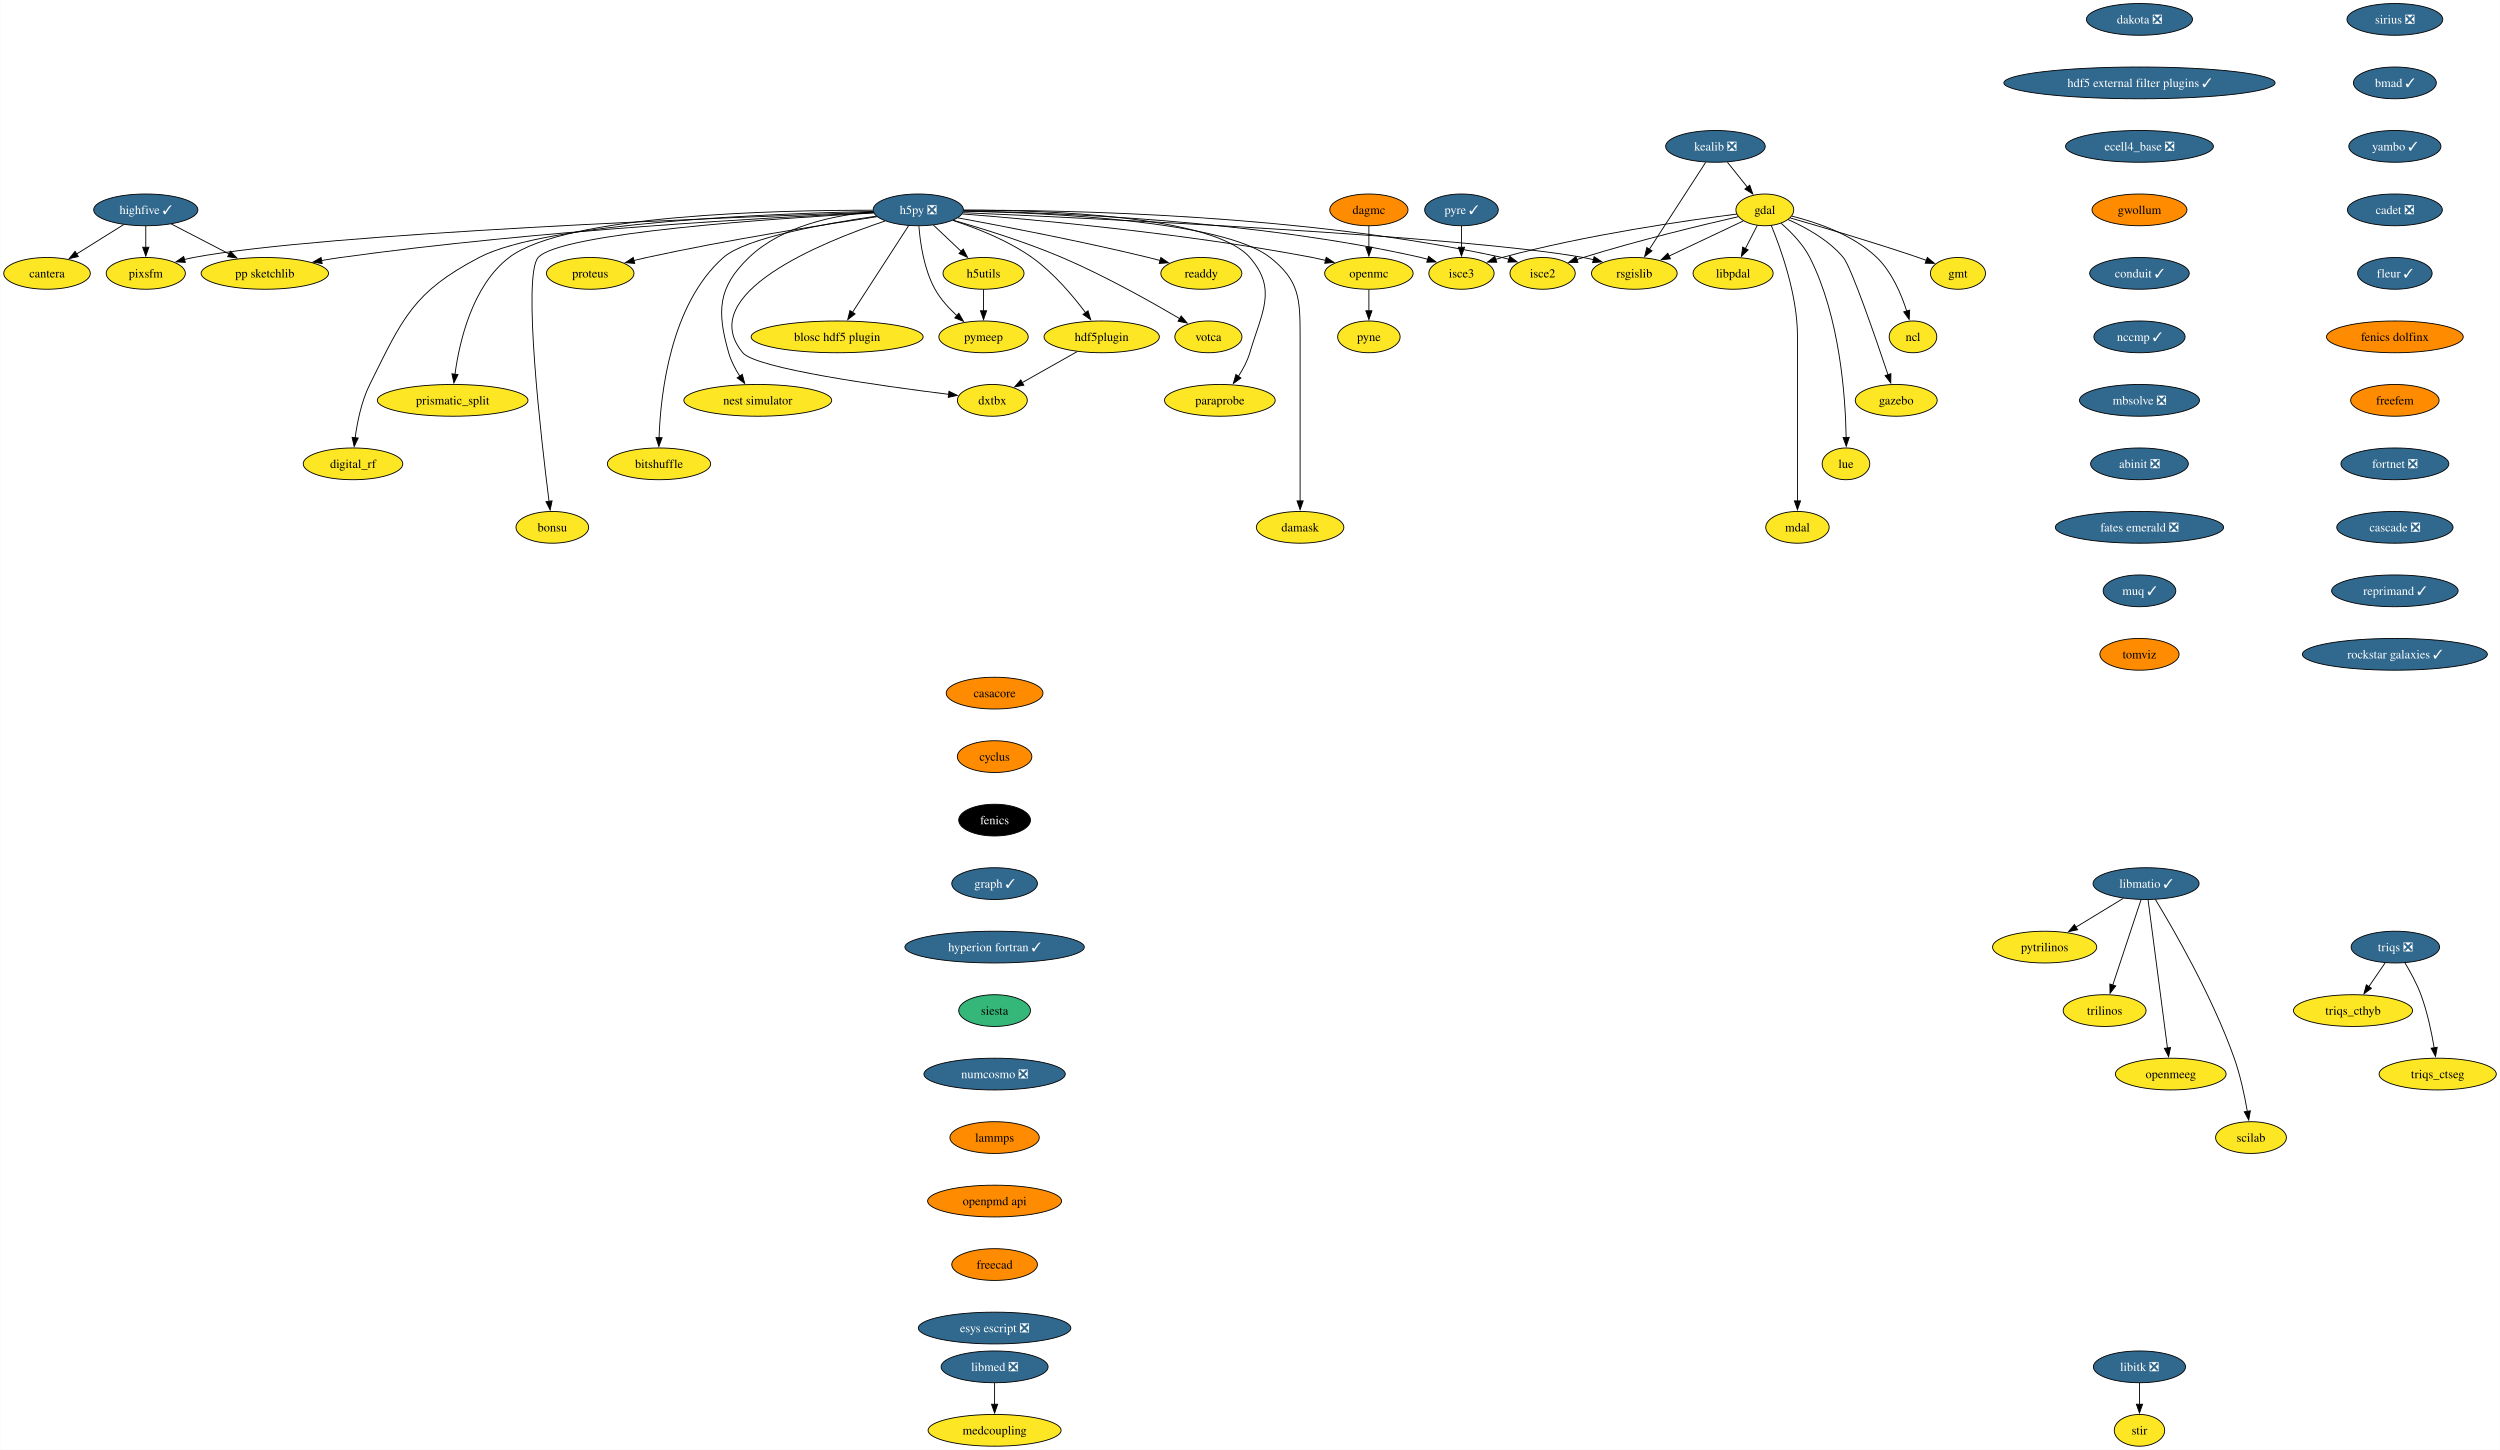
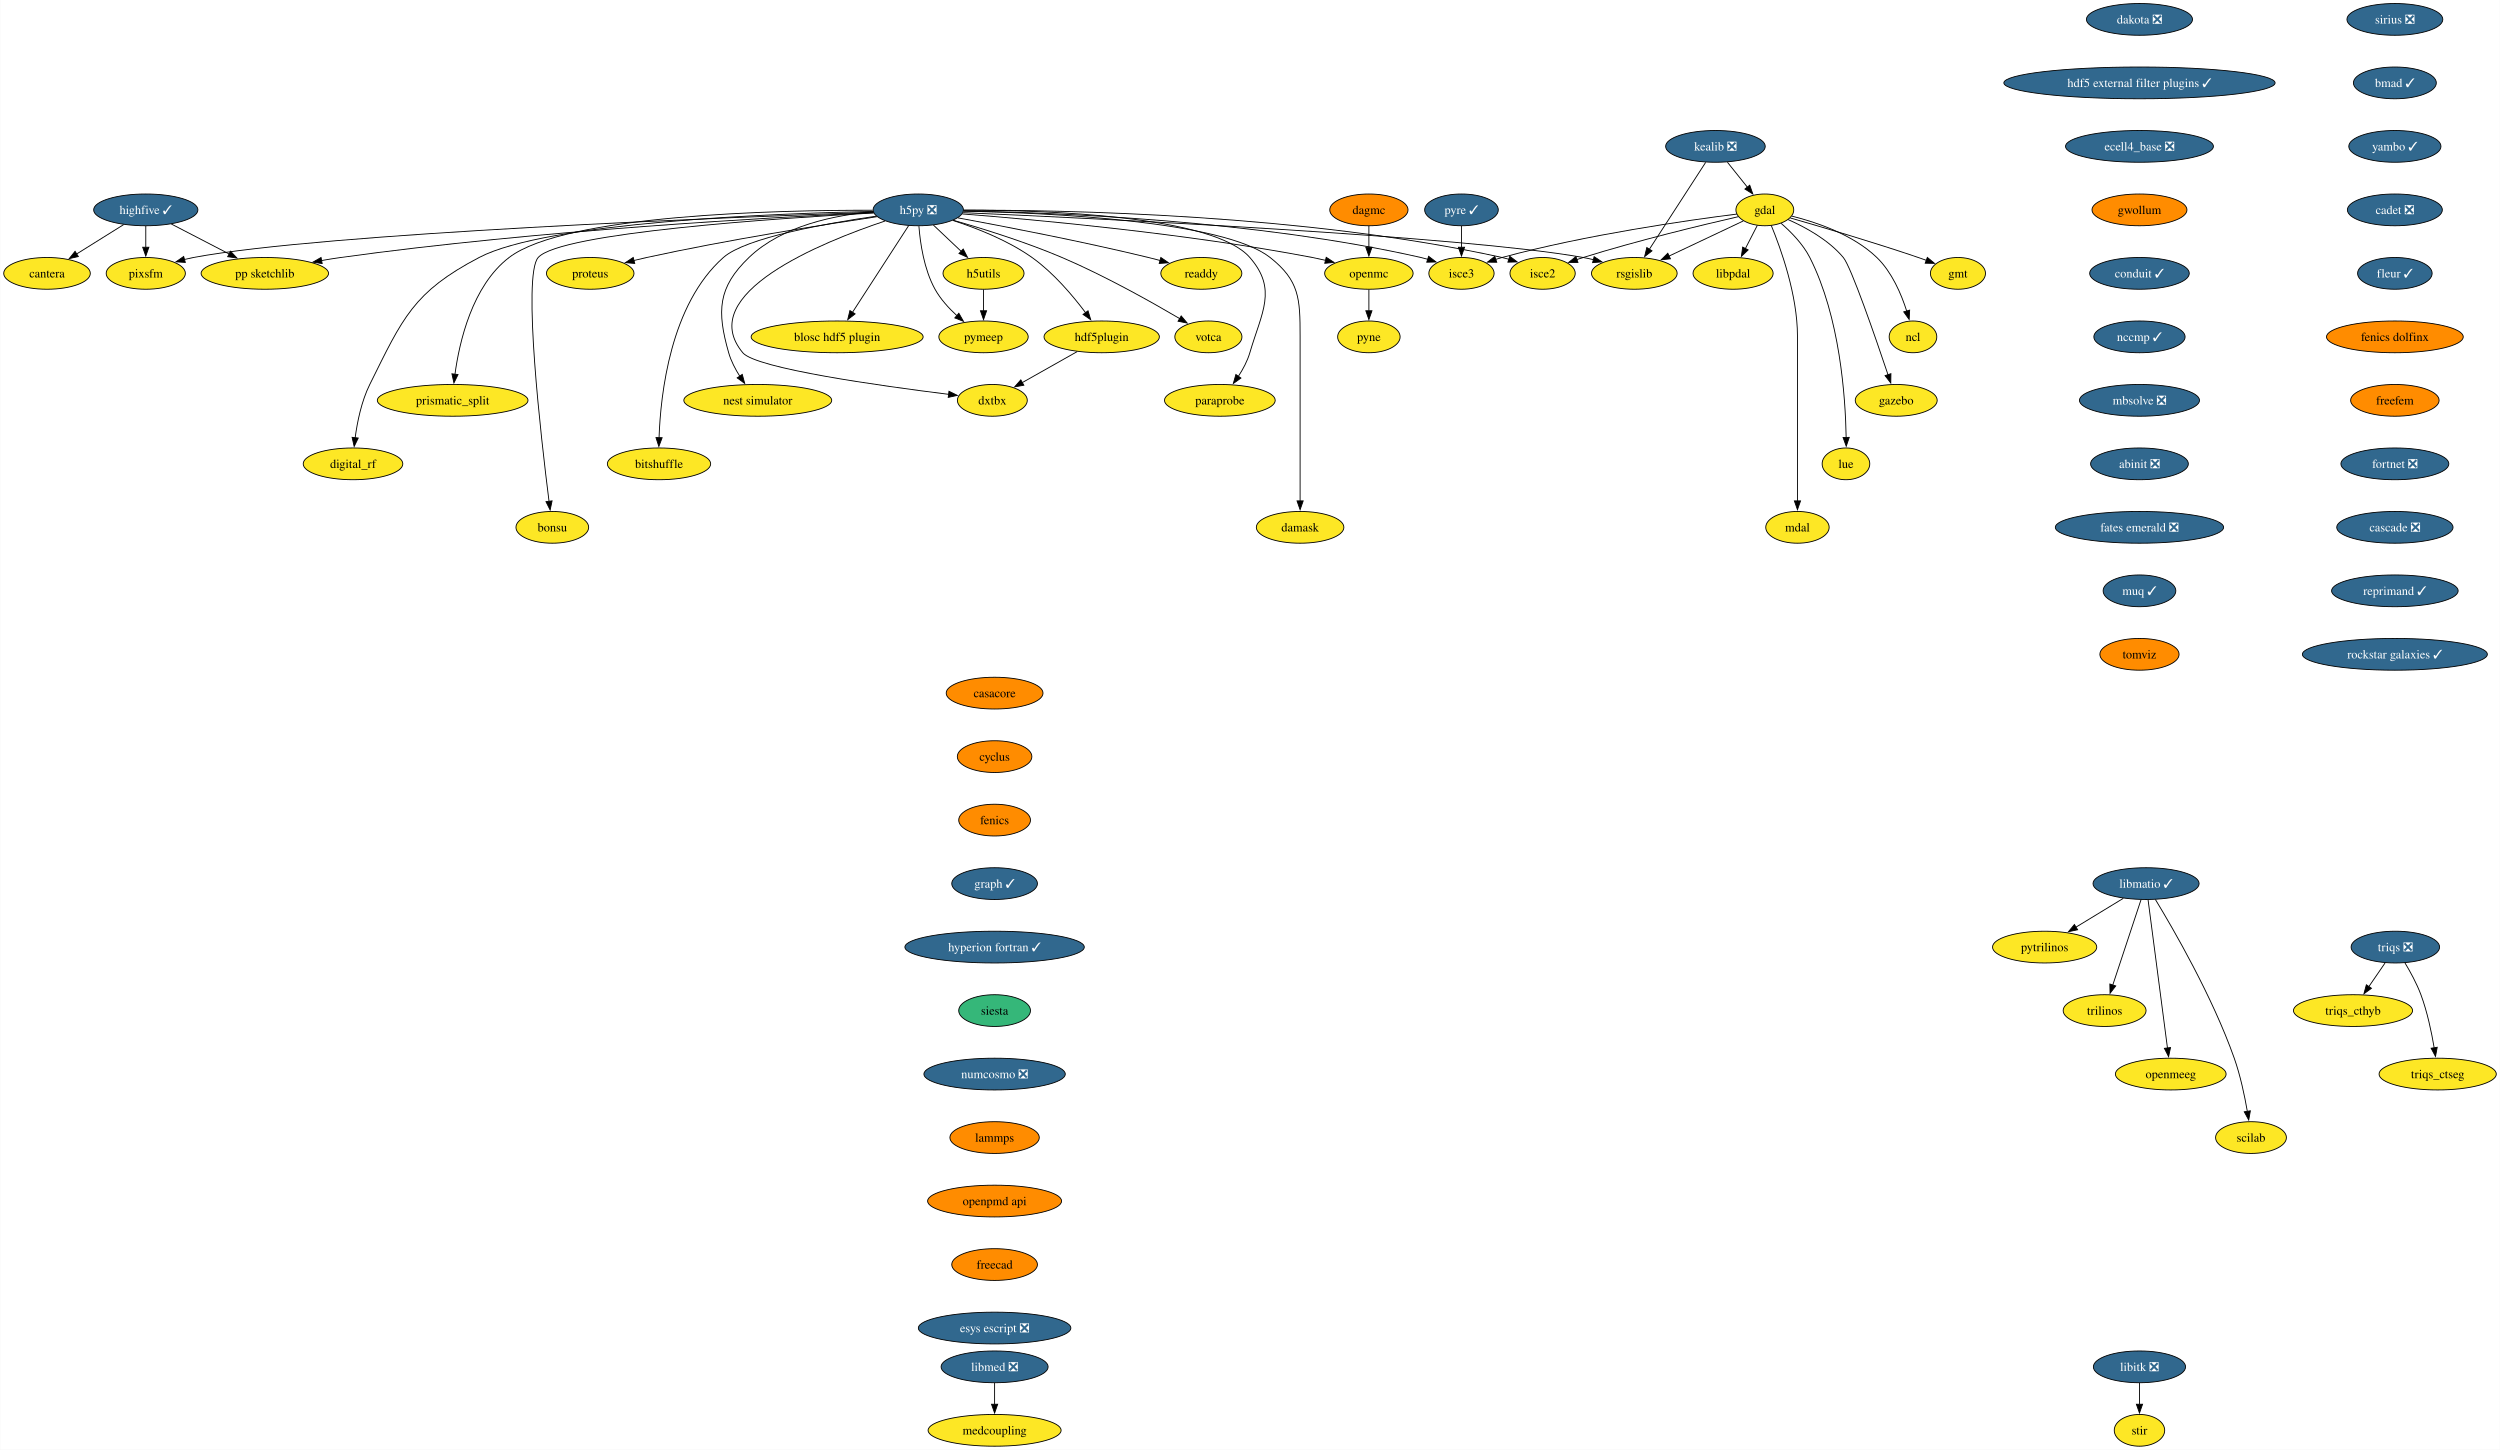
<svg xmlns="http://www.w3.org/2000/svg" xmlns:xlink="http://www.w3.org/1999/xlink" width="2835pt" height="1644pt" viewBox="0.00 0.00 2834.57 1644.00">
  <g id="graph0" class="graph" transform="scale(1 1) rotate(0) translate(4 1640)">
    <polygon fill="white" stroke="none" points="-4,4 -4,-1640 2830.57,-1640 2830.57,4 -4,4" />
    <g id="node1" class="node">
      <g id="a_node1">
        <a xlink:href="https://github.com/conda-forge/casacore-feedstock" xlink:title="casacore">
          <ellipse fill="#ff8c00" stroke="black" cx="1123.66" cy="-854" rx="54.89" ry="18" />
          <text text-anchor="middle" x="1123.66" y="-849.33" font-family="Times,serif" font-size="14.00">casacore</text>
        </a>
      </g>
    </g>
    <g id="node2" class="node">
      <g id="a_node2">
        <a xlink:href="https://github.com/conda-forge/cyclus-feedstock" xlink:title="cyclus">
          <ellipse fill="#ff8c00" stroke="black" cx="1123.66" cy="-782" rx="42.26" ry="18" />
          <text text-anchor="middle" x="1123.66" y="-777.33" font-family="Times,serif" font-size="14.00">cyclus</text>
        </a>
      </g>
    </g>
    <g id="node3" class="node">
      <g id="a_node3">
        <a xlink:href="https://github.com/conda-forge/fenics-feedstock" xlink:title="fenics">
-           <ellipse fill="#000000" stroke="black" cx="1123.66" cy="-710" rx="40.69" ry="18" />
-           <text text-anchor="middle" x="1123.66" y="-705.33" font-family="Times,serif" font-size="14.00" fill="white">fenics</text>
+           <ellipse fill="#ff8c00" stroke="black" cx="1123.66" cy="-710" rx="40.69" ry="18" />
+           <text text-anchor="middle" x="1123.66" y="-705.33" font-family="Times,serif" font-size="14.00">fenics</text>
        </a>
      </g>
    </g>
    <g id="node4" class="node">
      <g id="a_node4">
        <a xlink:href="https://github.com/conda-forge/graph-feedstock/pull/11" xlink:title="graph ✓">
          <ellipse fill="#31688e" stroke="black" cx="1123.66" cy="-638" rx="48.58" ry="18" />
          <text text-anchor="middle" x="1123.66" y="-633.33" font-family="Times,serif" font-size="14.00" fill="white">graph ✓</text>
        </a>
      </g>
    </g>
    <g id="node15" class="node">
      <g id="a_node15">
        <a xlink:href="https://github.com/conda-forge/hyperion-fortran-feedstock/pull/31" xlink:title="hyperion fortran ✓">
          <ellipse fill="#31688e" stroke="black" cx="1123.66" cy="-566" rx="101.71" ry="18" />
          <text text-anchor="middle" x="1123.66" y="-561.33" font-family="Times,serif" font-size="14.00" fill="white">hyperion fortran ✓</text>
        </a>
      </g>
    </g>
    <g id="node5" class="node">
      <g id="a_node5">
        <a xlink:href="https://github.com/conda-forge/gdal-feedstock" xlink:title="gdal">
          <ellipse fill="#fde725" stroke="black" cx="1997.1" cy="-1402" rx="32.79" ry="18" />
          <text text-anchor="middle" x="1997.1" y="-1397.33" font-family="Times,serif" font-size="14.00">gdal</text>
        </a>
      </g>
    </g>
    <g id="node6" class="node">
      <g id="a_node6">
        <a xlink:href="https://github.com/conda-forge/gmt-feedstock" xlink:title="gmt">
          <ellipse fill="#fde725" stroke="black" cx="2216.1" cy="-1330" rx="31.22" ry="18" />
          <text text-anchor="middle" x="2216.1" y="-1325.33" font-family="Times,serif" font-size="14.00">gmt</text>
        </a>
      </g>
    </g>
    <g id="edge4" class="edge">
      <path fill="none" stroke="black" d="M2025.92,-1392.85C2060.59,-1382.9 2120.44,-1365.27 2171.1,-1348 2174.14,-1346.96 2177.28,-1345.86 2180.43,-1344.72" />
      <polygon fill="black" stroke="black" points="2181.39,-1348.1 2189.56,-1341.35 2178.97,-1341.53 2181.39,-1348.1" />
    </g>
    <g id="node7" class="node">
      <g id="a_node7">
        <a xlink:href="https://github.com/conda-forge/ncl-feedstock" xlink:title="ncl">
          <ellipse fill="#fde725" stroke="black" cx="2165.1" cy="-1258" rx="27" ry="18" />
          <text text-anchor="middle" x="2165.1" y="-1253.33" font-family="Times,serif" font-size="14.00">ncl</text>
        </a>
      </g>
    </g>
    <g id="edge5" class="edge">
      <path fill="none" stroke="black" d="M2027.82,-1394.9C2055.98,-1387.89 2097.27,-1373.87 2124.1,-1348 2141.22,-1331.49 2151.87,-1306.48 2158.01,-1287.17" />
      <polygon fill="black" stroke="black" points="2161.32,-1288.32 2160.77,-1277.74 2154.6,-1286.35 2161.32,-1288.32" />
    </g>
    <g id="node8" class="node">
      <g id="a_node8">
        <a xlink:href="https://github.com/conda-forge/rsgislib-feedstock" xlink:title="rsgislib">
          <ellipse fill="#fde725" stroke="black" cx="1849.1" cy="-1330" rx="48.58" ry="18" />
          <text text-anchor="middle" x="1849.1" y="-1325.33" font-family="Times,serif" font-size="14.00">rsgislib</text>
        </a>
      </g>
    </g>
    <g id="edge6" class="edge">
      <path fill="none" stroke="black" d="M1972.66,-1389.44C1949.76,-1378.61 1915.13,-1362.23 1888.36,-1349.57" />
      <polygon fill="black" stroke="black" points="1890.06,-1346.5 1879.52,-1345.39 1887.07,-1352.83 1890.06,-1346.5" />
    </g>
    <g id="node9" class="node">
      <g id="a_node9">
        <a xlink:href="https://github.com/conda-forge/isce2-feedstock" xlink:title="isce2">
          <ellipse fill="#fde725" stroke="black" cx="1745.1" cy="-1330" rx="37" ry="18" />
          <text text-anchor="middle" x="1745.1" y="-1325.33" font-family="Times,serif" font-size="14.00">isce2</text>
        </a>
      </g>
    </g>
    <g id="edge7" class="edge">
      <path fill="none" stroke="black" d="M1967.16,-1394.31C1926.82,-1385.07 1852.96,-1367.33 1791.1,-1348 1788.73,-1347.26 1786.29,-1346.46 1783.85,-1345.64" />
      <polygon fill="black" stroke="black" points="1785.19,-1342.4 1774.59,-1342.39 1782.87,-1349 1785.19,-1342.4" />
    </g>
    <g id="node10" class="node">
      <g id="a_node10">
        <a xlink:href="https://github.com/conda-forge/gazebo-feedstock" xlink:title="gazebo">
          <ellipse fill="#fde725" stroke="black" cx="2146.1" cy="-1186" rx="46.47" ry="18" />
          <text text-anchor="middle" x="2146.1" y="-1181.33" font-family="Times,serif" font-size="14.00">gazebo</text>
        </a>
      </g>
    </g>
    <g id="edge8" class="edge">
      <path fill="none" stroke="black" d="M2023.37,-1391.04C2043.07,-1382.37 2069.4,-1368.02 2086.1,-1348 2094.94,-1337.41 2122.33,-1258.07 2136.85,-1214.86" />
      <polygon fill="black" stroke="black" points="2140.08,-1216.24 2139.93,-1205.65 2133.44,-1214.02 2140.08,-1216.24" />
    </g>
    <g id="node11" class="node">
      <g id="a_node11">
        <a xlink:href="https://github.com/conda-forge/lue-feedstock" xlink:title="lue">
          <ellipse fill="#fde725" stroke="black" cx="2089.1" cy="-1114" rx="27" ry="18" />
          <text text-anchor="middle" x="2089.1" y="-1109.33" font-family="Times,serif" font-size="14.00">lue</text>
        </a>
      </g>
    </g>
    <g id="edge9" class="edge">
      <path fill="none" stroke="black" d="M2015.53,-1386.76C2026.74,-1377.06 2040.35,-1363.25 2048.1,-1348 2082.36,-1280.58 2088.55,-1189.62 2089.33,-1143.85" />
      <polygon fill="black" stroke="black" points="2092.82,-1143.99 2089.41,-1133.97 2085.82,-1143.94 2092.82,-1143.99" />
    </g>
    <g id="node12" class="node">
      <g id="a_node12">
        <a xlink:href="https://github.com/conda-forge/mdal-feedstock" xlink:title="mdal">
          <ellipse fill="#fde725" stroke="black" cx="2034.1" cy="-1042" rx="35.95" ry="18" />
          <text text-anchor="middle" x="2034.1" y="-1037.33" font-family="Times,serif" font-size="14.00">mdal</text>
        </a>
      </g>
    </g>
    <g id="edge10" class="edge">
      <path fill="none" stroke="black" d="M2004.41,-1384.32C2015.2,-1358.15 2034.1,-1305.62 2034.1,-1259 2034.1,-1259 2034.1,-1259 2034.1,-1185 2034.1,-1145.74 2034.1,-1100.38 2034.1,-1071.69" />
      <polygon fill="black" stroke="black" points="2037.6,-1072 2034.1,-1062 2030.6,-1072 2037.6,-1072" />
    </g>
    <g id="node13" class="node">
      <g id="a_node13">
        <a xlink:href="https://github.com/conda-forge/isce3-feedstock" xlink:title="isce3">
          <ellipse fill="#fde725" stroke="black" cx="1653.1" cy="-1330" rx="37" ry="18" />
          <text text-anchor="middle" x="1653.1" y="-1325.33" font-family="Times,serif" font-size="14.00">isce3</text>
        </a>
      </g>
    </g>
    <g id="edge11" class="edge">
      <path fill="none" stroke="black" d="M1965.38,-1397.24C1910.47,-1390.33 1794.45,-1373.87 1699.1,-1348 1696.7,-1347.35 1694.25,-1346.62 1691.78,-1345.85" />
      <polygon fill="black" stroke="black" points="1693.09,-1342.6 1682.5,-1342.72 1690.86,-1349.23 1693.09,-1342.6" />
    </g>
    <g id="node14" class="node">
      <g id="a_node14">
        <a xlink:href="https://github.com/conda-forge/libpdal-feedstock" xlink:title="libpdal">
          <ellipse fill="#fde725" stroke="black" cx="1961.1" cy="-1330" rx="45.42" ry="18" />
          <text text-anchor="middle" x="1961.1" y="-1325.33" font-family="Times,serif" font-size="14.00">libpdal</text>
        </a>
      </g>
    </g>
    <g id="edge12" class="edge">
      <path fill="none" stroke="black" d="M1988.57,-1384.41C1984.51,-1376.51 1979.54,-1366.85 1974.96,-1357.94" />
      <polygon fill="black" stroke="black" points="1978.2,-1356.59 1970.52,-1349.3 1971.98,-1359.8 1978.2,-1356.59" />
    </g>
    <g id="node36" class="node">
      <g id="a_node36">
        <a xlink:href="https://github.com/conda-forge/siesta-feedstock" xlink:title="siesta">
          <ellipse fill="#35b779" stroke="black" cx="1123.66" cy="-494" rx="40.69" ry="18" />
          <text text-anchor="middle" x="1123.66" y="-489.32" font-family="Times,serif" font-size="14.00">siesta</text>
        </a>
      </g>
    </g>
    <g id="node16" class="node">
      <g id="a_node16">
        <a xlink:href="https://github.com/conda-forge/h5py-feedstock/pull/144" xlink:title="h5py ❎">
          <ellipse fill="#31688e" stroke="black" cx="1037.1" cy="-1402" rx="51.21" ry="18" />
          <text text-anchor="middle" x="1037.1" y="-1397.33" font-family="Times,serif" font-size="14.00" fill="white">h5py ❎</text>
        </a>
      </g>
    </g>
    <g id="edge14" class="edge">
      <path fill="none" stroke="black" d="M1087.99,-1398.85C1234.49,-1392.44 1655.4,-1372.36 1791.1,-1348 1794.94,-1347.31 1798.88,-1346.47 1802.82,-1345.52" />
      <polygon fill="black" stroke="black" points="1803.55,-1348.95 1812.35,-1343.04 1801.79,-1342.17 1803.55,-1348.95" />
    </g>
    <g id="edge15" class="edge">
      <path fill="none" stroke="black" d="M1088.47,-1401.64C1200.69,-1401.99 1475.6,-1397.26 1699.1,-1348 1701.7,-1347.43 1704.35,-1346.74 1706.99,-1345.98" />
      <polygon fill="black" stroke="black" points="1707.86,-1349.38 1716.3,-1342.97 1705.71,-1342.72 1707.86,-1349.38" />
    </g>
    <g id="edge16" class="edge">
      <path fill="none" stroke="black" d="M1088.51,-1400.69C1189.29,-1399.1 1419.33,-1390.65 1607.1,-1348 1609.7,-1347.41 1612.34,-1346.71 1614.98,-1345.94" />
      <polygon fill="black" stroke="black" points="1615.86,-1349.34 1624.29,-1342.91 1613.7,-1342.68 1615.86,-1349.34" />
    </g>
    <g id="node17" class="node">
      <g id="a_node17">
        <a xlink:href="https://github.com/conda-forge/openmc-feedstock" xlink:title="openmc">
          <ellipse fill="#fde725" stroke="black" cx="1548.1" cy="-1330" rx="50.16" ry="18" />
          <text text-anchor="middle" x="1548.1" y="-1325.33" font-family="Times,serif" font-size="14.00">openmc</text>
        </a>
      </g>
    </g>
    <g id="edge17" class="edge">
      <path fill="none" stroke="black" d="M1087.07,-1397.4C1170.06,-1390.9 1341.33,-1375.28 1484.1,-1348 1489,-1347.06 1494.07,-1345.96 1499.12,-1344.77" />
      <polygon fill="black" stroke="black" points="1499.73,-1348.22 1508.6,-1342.41 1498.05,-1341.43 1499.73,-1348.22" />
    </g>
    <g id="node18" class="node">
      <g id="a_node18">
        <a xlink:href="https://github.com/conda-forge/h5utils-feedstock" xlink:title="h5utils">
          <ellipse fill="#fde725" stroke="black" cx="1111.1" cy="-1330" rx="45.95" ry="18" />
          <text text-anchor="middle" x="1111.1" y="-1325.33" font-family="Times,serif" font-size="14.00">h5utils</text>
        </a>
      </g>
    </g>
    <g id="edge18" class="edge">
      <path fill="none" stroke="black" d="M1054.27,-1384.76C1063.61,-1375.93 1075.34,-1364.83 1085.72,-1355.01" />
      <polygon fill="black" stroke="black" points="1088.07,-1357.6 1092.93,-1348.19 1083.26,-1352.52 1088.07,-1357.6" />
    </g>
    <g id="node19" class="node">
      <g id="a_node19">
        <a xlink:href="https://github.com/conda-forge/pymeep-feedstock" xlink:title="pymeep">
          <ellipse fill="#fde725" stroke="black" cx="1111.1" cy="-1258" rx="50.68" ry="18" />
          <text text-anchor="middle" x="1111.1" y="-1253.33" font-family="Times,serif" font-size="14.00">pymeep</text>
        </a>
      </g>
    </g>
    <g id="edge19" class="edge">
      <path fill="none" stroke="black" d="M1037.83,-1383.55C1039.26,-1364.81 1043.52,-1334.65 1056.1,-1312 1062.3,-1300.84 1071.61,-1290.59 1080.82,-1282.13" />
      <polygon fill="black" stroke="black" points="1083.1,-1284.78 1088.37,-1275.59 1078.52,-1279.49 1083.1,-1284.78" />
    </g>
    <g id="node20" class="node">
      <g id="a_node20">
        <a xlink:href="https://github.com/conda-forge/blosc-hdf5-plugin-feedstock" xlink:title="blosc hdf5 plugin">
          <ellipse fill="#fde725" stroke="black" cx="945.1" cy="-1258" rx="97.51" ry="18" />
          <text text-anchor="middle" x="945.1" y="-1253.33" font-family="Times,serif" font-size="14.00">blosc hdf5 plugin</text>
        </a>
      </g>
    </g>
    <g id="edge20" class="edge">
      <path fill="none" stroke="black" d="M1026.19,-1384.15C1010.44,-1359.84 981.17,-1314.66 962.44,-1285.75" />
      <polygon fill="black" stroke="black" points="965.49,-1284.03 957.11,-1277.54 959.61,-1287.83 965.49,-1284.03" />
    </g>
    <g id="node21" class="node">
      <g id="a_node21">
        <a xlink:href="https://github.com/conda-forge/nest-simulator-feedstock" xlink:title="nest simulator">
          <ellipse fill="#fde725" stroke="black" cx="855.1" cy="-1186" rx="83.83" ry="18" />
          <text text-anchor="middle" x="855.1" y="-1181.33" font-family="Times,serif" font-size="14.00">nest simulator</text>
        </a>
      </g>
    </g>
    <g id="edge21" class="edge">
      <path fill="none" stroke="black" d="M986.13,-1399.86C943.19,-1396.2 882.88,-1384.3 845.1,-1348 809.72,-1314 808.61,-1287.19 822.1,-1240 824.77,-1230.66 829.61,-1221.37 834.78,-1213.24" />
      <polygon fill="black" stroke="black" points="837.51,-1215.44 840.27,-1205.21 831.73,-1211.49 837.51,-1215.44" />
    </g>
    <g id="node22" class="node">
      <g id="a_node22">
        <a xlink:href="https://github.com/conda-forge/bitshuffle-feedstock" xlink:title="bitshuffle">
          <ellipse fill="#fde725" stroke="black" cx="743.1" cy="-1114" rx="58.57" ry="18" />
          <text text-anchor="middle" x="743.1" y="-1109.33" font-family="Times,serif" font-size="14.00">bitshuffle</text>
        </a>
      </g>
    </g>
    <g id="edge22" class="edge">
      <path fill="none" stroke="black" d="M989.55,-1394.88C932.55,-1386.67 841.53,-1370.47 816.1,-1348 756.07,-1294.95 744.89,-1193.25 743.15,-1143.64" />
      <polygon fill="black" stroke="black" points="746.65,-1143.64 742.92,-1133.72 739.65,-1143.8 746.65,-1143.64" />
    </g>
    <g id="node23" class="node">
      <g id="a_node23">
        <a xlink:href="https://github.com/conda-forge/bonsu-feedstock" xlink:title="bonsu">
          <ellipse fill="#fde725" stroke="black" cx="622.1" cy="-1042" rx="41.21" ry="18" />
          <text text-anchor="middle" x="622.1" y="-1037.33" font-family="Times,serif" font-size="14.00">bonsu</text>
        </a>
      </g>
    </g>
    <g id="edge23" class="edge">
      <path fill="none" stroke="black" d="M986.62,-1398.49C878.23,-1392.58 630.99,-1376.13 606.1,-1348 588.05,-1327.59 609.32,-1143.22 618.39,-1071.43" />
      <polygon fill="black" stroke="black" points="621.84,-1072.02 619.64,-1061.66 614.9,-1071.13 621.84,-1072.02" />
    </g>
    <g id="node24" class="node">
      <g id="a_node24">
        <a xlink:href="https://github.com/conda-forge/proteus-feedstock" xlink:title="proteus">
          <ellipse fill="#fde725" stroke="black" cx="665.1" cy="-1330" rx="49.63" ry="18" />
          <text text-anchor="middle" x="665.1" y="-1325.33" font-family="Times,serif" font-size="14.00">proteus</text>
        </a>
      </g>
    </g>
    <g id="edge24" class="edge">
      <path fill="none" stroke="black" d="M990.15,-1394.25C929.54,-1385.24 820.94,-1368.06 729.1,-1348 724.3,-1346.95 719.31,-1345.78 714.34,-1344.55" />
      <polygon fill="black" stroke="black" points="715.57,-1341.25 705.02,-1342.18 713.85,-1348.04 715.57,-1341.25" />
    </g>
    <g id="node25" class="node">
      <g id="a_node25">
        <a xlink:href="https://github.com/conda-forge/hdf5plugin-feedstock" xlink:title="hdf5plugin">
          <ellipse fill="#fde725" stroke="black" cx="1245.1" cy="-1258" rx="65.41" ry="18" />
          <text text-anchor="middle" x="1245.1" y="-1253.33" font-family="Times,serif" font-size="14.00">hdf5plugin</text>
        </a>
      </g>
    </g>
    <g id="edge25" class="edge">
      <path fill="none" stroke="black" d="M1076.4,-1390.02C1103.24,-1381.33 1138.76,-1367.41 1166.1,-1348 1190.32,-1330.81 1212.24,-1304.87 1226.82,-1285.42" />
      <polygon fill="black" stroke="black" points="1229.59,-1287.56 1232.66,-1277.42 1223.94,-1283.43 1229.59,-1287.56" />
    </g>
    <g id="node26" class="node">
      <g id="a_node26">
        <a xlink:href="https://github.com/conda-forge/prismatic_split-feedstock" xlink:title="prismatic_split">
          <ellipse fill="#fde725" stroke="black" cx="509.1" cy="-1186" rx="85.41" ry="18" />
          <text text-anchor="middle" x="509.1" y="-1181.33" font-family="Times,serif" font-size="14.00">prismatic_split</text>
        </a>
      </g>
    </g>
    <g id="edge26" class="edge">
      <path fill="none" stroke="black" d="M985.45,-1401.58C878.33,-1401.78 636.69,-1396.65 573.1,-1348 531.18,-1315.92 516.66,-1252.16 511.67,-1215.23" />
      <polygon fill="black" stroke="black" points="515.2,-1215.27 510.54,-1205.76 508.25,-1216.1 515.2,-1215.27" />
    </g>
    <g id="node27" class="node">
      <g id="a_node27">
        <a xlink:href="https://github.com/conda-forge/digital_rf-feedstock" xlink:title="digital_rf">
          <ellipse fill="#fde725" stroke="black" cx="396.1" cy="-1114" rx="56.47" ry="18" />
          <text text-anchor="middle" x="396.1" y="-1109.33" font-family="Times,serif" font-size="14.00">digital_rf</text>
        </a>
      </g>
    </g>
    <g id="edge27" class="edge">
      <path fill="none" stroke="black" d="M985.85,-1400.27C874.8,-1397.94 615.82,-1388.23 539.1,-1348 464.31,-1308.78 452.65,-1279.66 415.1,-1204 405.7,-1185.05 400.94,-1161.58 398.53,-1143.5" />
      <polygon fill="black" stroke="black" points="402.03,-1143.27 397.41,-1133.73 395.07,-1144.07 402.03,-1143.27" />
    </g>
    <g id="node28" class="node">
      <g id="a_node28">
        <a xlink:href="https://github.com/conda-forge/damask-feedstock" xlink:title="damask">
          <ellipse fill="#fde725" stroke="black" cx="1470.1" cy="-1042" rx="49.63" ry="18" />
          <text text-anchor="middle" x="1470.1" y="-1037.33" font-family="Times,serif" font-size="14.00">damask</text>
        </a>
      </g>
    </g>
    <g id="edge28" class="edge">
      <path fill="none" stroke="black" d="M1088.46,-1400.54C1183.8,-1398.68 1383.27,-1389.77 1436.1,-1348 1469.32,-1321.74 1470.1,-1301.34 1470.1,-1259 1470.1,-1259 1470.1,-1259 1470.1,-1185 1470.1,-1145.74 1470.1,-1100.38 1470.1,-1071.69" />
      <polygon fill="black" stroke="black" points="1473.6,-1072 1470.1,-1062 1466.6,-1072 1473.6,-1072" />
    </g>
    <g id="node29" class="node">
      <g id="a_node29">
        <a xlink:href="https://github.com/conda-forge/pp-sketchlib-feedstock" xlink:title="pp sketchlib">
          <ellipse fill="#fde725" stroke="black" cx="296.1" cy="-1330" rx="72.25" ry="18" />
          <text text-anchor="middle" x="296.1" y="-1325.33" font-family="Times,serif" font-size="14.00">pp sketchlib</text>
        </a>
      </g>
    </g>
    <g id="edge29" class="edge">
      <path fill="none" stroke="black" d="M986.35,-1398.87C875.99,-1393.82 606.13,-1379.1 382.1,-1348 375,-1347.01 367.59,-1345.81 360.24,-1344.51" />
      <polygon fill="black" stroke="black" points="361.12,-1341.12 350.65,-1342.75 359.85,-1348 361.12,-1341.12" />
    </g>
    <g id="node30" class="node">
      <g id="a_node30">
        <a xlink:href="https://github.com/conda-forge/readdy-feedstock" xlink:title="readdy">
          <ellipse fill="#fde725" stroke="black" cx="1358.1" cy="-1330" rx="45.95" ry="18" />
          <text text-anchor="middle" x="1358.1" y="-1325.33" font-family="Times,serif" font-size="14.00">readdy</text>
        </a>
      </g>
    </g>
    <g id="edge30" class="edge">
      <path fill="none" stroke="black" d="M1082.13,-1392.93C1134.33,-1383.33 1222.84,-1366.28 1298.1,-1348 1302.42,-1346.95 1306.89,-1345.8 1311.36,-1344.61" />
      <polygon fill="black" stroke="black" points="1312.19,-1348.02 1320.91,-1342 1310.34,-1341.26 1312.19,-1348.02" />
    </g>
    <g id="node31" class="node">
      <g id="a_node31">
        <a xlink:href="https://github.com/conda-forge/votca-feedstock" xlink:title="votca">
          <ellipse fill="#fde725" stroke="black" cx="1366.1" cy="-1258" rx="38.06" ry="18" />
          <text text-anchor="middle" x="1366.1" y="-1253.33" font-family="Times,serif" font-size="14.00">votca</text>
        </a>
      </g>
    </g>
    <g id="edge31" class="edge">
      <path fill="none" stroke="black" d="M1076.68,-1390.27C1110.14,-1380.7 1159.05,-1365.52 1200.1,-1348 1248.21,-1327.47 1301.01,-1297.85 1333.85,-1278.52" />
      <polygon fill="black" stroke="black" points="1335.26,-1281.75 1342.08,-1273.64 1331.69,-1275.73 1335.26,-1281.75" />
    </g>
    <g id="node32" class="node">
      <g id="a_node32">
        <a xlink:href="https://github.com/conda-forge/dxtbx-feedstock" xlink:title="dxtbx">
          <ellipse fill="#fde725" stroke="black" cx="1121.1" cy="-1186" rx="39.63" ry="18" />
          <text text-anchor="middle" x="1121.1" y="-1181.33" font-family="Times,serif" font-size="14.00">dxtbx</text>
        </a>
      </g>
    </g>
    <g id="edge32" class="edge">
      <path fill="none" stroke="black" d="M999.44,-1389.38C927.56,-1365.34 782.68,-1306.76 838.1,-1240 852.89,-1222.19 994.45,-1202.4 1071.58,-1192.83" />
      <polygon fill="black" stroke="black" points="1071.92,-1196.31 1081.42,-1191.62 1071.07,-1189.36 1071.92,-1196.31" />
    </g>
    <g id="node33" class="node">
      <g id="a_node33">
        <a xlink:href="https://github.com/conda-forge/paraprobe-feedstock" xlink:title="paraprobe">
          <ellipse fill="#fde725" stroke="black" cx="1379.1" cy="-1186" rx="62.78" ry="18" />
          <text text-anchor="middle" x="1379.1" y="-1181.33" font-family="Times,serif" font-size="14.00">paraprobe</text>
        </a>
      </g>
    </g>
    <g id="edge33" class="edge">
      <path fill="none" stroke="black" d="M1088.8,-1401.68C1181.84,-1401.67 1371.7,-1395.65 1413.1,-1348 1444.59,-1311.77 1426.61,-1286.06 1413.1,-1240 1410.35,-1230.6 1405.36,-1221.29 1400.04,-1213.16" />
      <polygon fill="black" stroke="black" points="1403,-1211.29 1394.38,-1205.13 1397.28,-1215.32 1403,-1211.29" />
    </g>
    <g id="node34" class="node">
      <g id="a_node34">
        <a xlink:href="https://github.com/conda-forge/pixsfm-feedstock" xlink:title="pixsfm">
          <ellipse fill="#fde725" stroke="black" cx="161.1" cy="-1330" rx="44.9" ry="18" />
          <text text-anchor="middle" x="161.1" y="-1325.33" font-family="Times,serif" font-size="14.00">pixsfm</text>
        </a>
      </g>
    </g>
    <g id="edge34" class="edge">
      <path fill="none" stroke="black" d="M986.08,-1399.32C830.59,-1393.94 364.2,-1375.85 215.1,-1348 211.73,-1347.37 208.28,-1346.6 204.83,-1345.73" />
      <polygon fill="black" stroke="black" points="205.94,-1342.41 195.37,-1343.11 204.07,-1349.15 205.94,-1342.41" />
    </g>
    <g id="node35" class="node">
      <g id="a_node35">
        <a xlink:href="https://github.com/conda-forge/pyne-feedstock" xlink:title="pyne">
          <ellipse fill="#fde725" stroke="black" cx="1548.1" cy="-1258" rx="35.42" ry="18" />
          <text text-anchor="middle" x="1548.1" y="-1253.33" font-family="Times,serif" font-size="14.00">pyne</text>
        </a>
      </g>
    </g>
    <g id="edge35" class="edge">
      <path fill="none" stroke="black" d="M1548.1,-1311.7C1548.1,-1304.41 1548.1,-1295.73 1548.1,-1287.54" />
      <polygon fill="black" stroke="black" points="1551.6,-1287.62 1548.1,-1277.62 1544.6,-1287.62 1551.6,-1287.62" />
    </g>
    <g id="edge36" class="edge">
      <path fill="none" stroke="black" d="M1111.1,-1311.7C1111.1,-1304.41 1111.1,-1295.73 1111.1,-1287.54" />
      <polygon fill="black" stroke="black" points="1114.6,-1287.62 1111.1,-1277.62 1107.6,-1287.62 1114.6,-1287.62" />
    </g>
    <g id="edge37" class="edge">
      <path fill="none" stroke="black" d="M1217.28,-1241.29C1198.88,-1230.9 1174.64,-1217.22 1155.1,-1206.19" />
      <polygon fill="black" stroke="black" points="1156.82,-1203.15 1146.39,-1201.28 1153.38,-1209.24 1156.82,-1203.15" />
    </g>
    <g id="node45" class="node">
      <g id="a_node45">
        <a xlink:href="https://github.com/conda-forge/numcosmo-feedstock/pull/67" xlink:title="numcosmo ❎">
          <ellipse fill="#31688e" stroke="black" cx="1123.66" cy="-422" rx="80.14" ry="18" />
          <text text-anchor="middle" x="1123.66" y="-417.32" font-family="Times,serif" font-size="14.00" fill="white">numcosmo ❎</text>
        </a>
      </g>
    </g>
    <g id="node37" class="node">
      <g id="a_node37">
        <a xlink:href="https://github.com/conda-forge/kealib-feedstock/pull/65" xlink:title="kealib ❎">
          <ellipse fill="#31688e" stroke="black" cx="1941.1" cy="-1474" rx="56.47" ry="18" />
          <text text-anchor="middle" x="1941.1" y="-1469.33" font-family="Times,serif" font-size="14.00" fill="white">kealib ❎</text>
        </a>
      </g>
    </g>
    <g id="edge39" class="edge">
      <path fill="none" stroke="black" d="M1954.66,-1456.05C1961.46,-1447.56 1969.82,-1437.11 1977.32,-1427.73" />
      <polygon fill="black" stroke="black" points="1979.98,-1430.01 1983.49,-1420.01 1974.51,-1425.63 1979.98,-1430.01" />
    </g>
    <g id="edge40" class="edge">
      <path fill="none" stroke="black" d="M1930.01,-1455.87C1914.1,-1431.33 1884.7,-1385.94 1866.06,-1357.17" />
      <polygon fill="black" stroke="black" points="1869.15,-1355.51 1860.78,-1349.02 1863.28,-1359.31 1869.15,-1355.51" />
    </g>
    <g id="node38" class="node">
      <g id="a_node38">
        <a xlink:href="https://github.com/conda-forge/libitk-feedstock/pull/99" xlink:title="libitk ❎">
          <ellipse fill="#31688e" stroke="black" cx="2421.95" cy="-90" rx="52.26" ry="18" />
          <text text-anchor="middle" x="2421.95" y="-85.33" font-family="Times,serif" font-size="14.00" fill="white">libitk ❎</text>
        </a>
      </g>
    </g>
    <g id="node39" class="node">
      <g id="a_node39">
        <a xlink:href="https://github.com/conda-forge/stir-feedstock" xlink:title="stir">
          <ellipse fill="#fde725" stroke="black" cx="2421.95" cy="-18" rx="28.59" ry="18" />
          <text text-anchor="middle" x="2421.95" y="-13.32" font-family="Times,serif" font-size="14.00">stir</text>
        </a>
      </g>
    </g>
    <g id="edge41" class="edge">
      <path fill="none" stroke="black" d="M2421.95,-71.7C2421.95,-64.41 2421.95,-55.73 2421.95,-47.54" />
      <polygon fill="black" stroke="black" points="2425.45,-47.62 2421.95,-37.62 2418.45,-47.62 2425.45,-47.62" />
    </g>
    <g id="node40" class="node">
      <g id="a_node40">
        <a xlink:href="https://github.com/conda-forge/libmatio-feedstock/pull/53" xlink:title="libmatio ✓">
          <ellipse fill="#31688e" stroke="black" cx="2429.42" cy="-638" rx="60.15" ry="18" />
          <text text-anchor="middle" x="2429.42" y="-633.33" font-family="Times,serif" font-size="14.00" fill="white">libmatio ✓</text>
        </a>
      </g>
    </g>
    <g id="node41" class="node">
      <g id="a_node41">
        <a xlink:href="https://github.com/conda-forge/pytrilinos-feedstock" xlink:title="pytrilinos">
          <ellipse fill="#fde725" stroke="black" cx="2314.42" cy="-566" rx="59.1" ry="18" />
          <text text-anchor="middle" x="2314.42" y="-561.33" font-family="Times,serif" font-size="14.00">pytrilinos</text>
        </a>
      </g>
    </g>
    <g id="edge42" class="edge">
      <path fill="none" stroke="black" d="M2403.61,-621.29C2387.78,-611.65 2367.29,-599.18 2349.94,-588.62" />
      <polygon fill="black" stroke="black" points="2351.8,-585.65 2341.44,-583.44 2348.16,-591.63 2351.8,-585.65" />
    </g>
    <g id="node42" class="node">
      <g id="a_node42">
        <a xlink:href="https://github.com/conda-forge/trilinos-feedstock" xlink:title="trilinos">
          <ellipse fill="#fde725" stroke="black" cx="2382.42" cy="-494" rx="47" ry="18" />
          <text text-anchor="middle" x="2382.42" y="-489.32" font-family="Times,serif" font-size="14.00">trilinos</text>
        </a>
      </g>
    </g>
    <g id="edge43" class="edge">
      <path fill="none" stroke="black" d="M2423.66,-619.59C2415.69,-595.5 2401.21,-551.75 2391.7,-523.03" />
      <polygon fill="black" stroke="black" points="2395.03,-521.94 2388.56,-513.55 2388.38,-524.14 2395.03,-521.94" />
    </g>
    <g id="node43" class="node">
      <g id="a_node43">
        <a xlink:href="https://github.com/conda-forge/openmeeg-feedstock" xlink:title="openmeeg">
          <ellipse fill="#fde725" stroke="black" cx="2457.42" cy="-422" rx="62.78" ry="18" />
          <text text-anchor="middle" x="2457.42" y="-417.32" font-family="Times,serif" font-size="14.00">openmeeg</text>
        </a>
      </g>
    </g>
    <g id="edge44" class="edge">
      <path fill="none" stroke="black" d="M2431.67,-619.85C2436.47,-583.14 2447.78,-496.66 2453.69,-451.53" />
      <polygon fill="black" stroke="black" points="2457.14,-452.1 2454.97,-441.73 2450.2,-451.19 2457.14,-452.1" />
    </g>
    <g id="node44" class="node">
      <g id="a_node44">
        <a xlink:href="https://github.com/conda-forge/scilab-feedstock" xlink:title="scilab">
          <ellipse fill="#fde725" stroke="black" cx="2548.42" cy="-350" rx="40.16" ry="18" />
          <text text-anchor="middle" x="2548.42" y="-345.32" font-family="Times,serif" font-size="14.00">scilab</text>
        </a>
      </g>
    </g>
    <g id="edge45" class="edge">
      <path fill="none" stroke="black" d="M2439.97,-620.02C2460.2,-586.72 2504.67,-509.97 2529.42,-440 2536.36,-420.39 2541.18,-397.42 2544.24,-379.73" />
      <polygon fill="black" stroke="black" points="2547.68,-380.35 2545.83,-369.92 2540.77,-379.23 2547.68,-380.35" />
    </g>
    <g id="node46" class="node">
      <g id="a_node46">
        <a xlink:href="https://github.com/conda-forge/lammps-feedstock" xlink:title="lammps">
          <ellipse fill="#ff8c00" stroke="black" cx="1123.66" cy="-350" rx="50.68" ry="18" />
          <text text-anchor="middle" x="1123.66" y="-345.32" font-family="Times,serif" font-size="14.00">lammps</text>
        </a>
      </g>
    </g>
    <g id="node49" class="node">
      <g id="a_node49">
        <a xlink:href="https://github.com/conda-forge/openpmd-api-feedstock" xlink:title="openpmd api">
          <ellipse fill="#ff8c00" stroke="black" cx="1123.66" cy="-278" rx="75.94" ry="18" />
          <text text-anchor="middle" x="1123.66" y="-273.32" font-family="Times,serif" font-size="14.00">openpmd api</text>
        </a>
      </g>
    </g>
    <g id="node47" class="node">
      <g id="a_node47">
        <a xlink:href="https://github.com/conda-forge/libmed-feedstock/pull/69" xlink:title="libmed ❎">
          <ellipse fill="#31688e" stroke="black" cx="1123.66" cy="-90" rx="60.68" ry="18" />
          <text text-anchor="middle" x="1123.66" y="-85.33" font-family="Times,serif" font-size="14.00" fill="white">libmed ❎</text>
        </a>
      </g>
    </g>
    <g id="node48" class="node">
      <g id="a_node48">
        <a xlink:href="https://github.com/conda-forge/medcoupling-feedstock" xlink:title="medcoupling">
          <ellipse fill="#fde725" stroke="black" cx="1123.66" cy="-18" rx="75.41" ry="18" />
          <text text-anchor="middle" x="1123.66" y="-13.32" font-family="Times,serif" font-size="14.00">medcoupling</text>
        </a>
      </g>
    </g>
    <g id="edge48" class="edge">
      <path fill="none" stroke="black" d="M1123.66,-71.7C1123.66,-64.41 1123.66,-55.73 1123.66,-47.54" />
      <polygon fill="black" stroke="black" points="1127.16,-47.62 1123.66,-37.62 1120.16,-47.62 1127.16,-47.62" />
    </g>
    <g id="node50" class="node">
      <g id="a_node50">
        <a xlink:href="https://github.com/conda-forge/freecad-feedstock" xlink:title="freecad">
          <ellipse fill="#ff8c00" stroke="black" cx="1123.66" cy="-206" rx="48.58" ry="18" />
          <text text-anchor="middle" x="1123.66" y="-201.33" font-family="Times,serif" font-size="14.00">freecad</text>
        </a>
      </g>
    </g>
    <g id="node51" class="node">
      <g id="a_node51">
        <a xlink:href="https://github.com/conda-forge/esys-escript-feedstock/pull/76" xlink:title="esys escript ❎">
          <ellipse fill="#31688e" stroke="black" cx="1123.66" cy="-134" rx="86.46" ry="18" />
          <text text-anchor="middle" x="1123.66" y="-129.32" font-family="Times,serif" font-size="14.00" fill="white">esys escript ❎</text>
        </a>
      </g>
    </g>
    <g id="node52" class="node">
      <g id="a_node52">
        <a xlink:href="https://github.com/conda-forge/highfive-feedstock/pull/44" xlink:title="highfive ✓">
          <ellipse fill="#31688e" stroke="black" cx="161.1" cy="-1402" rx="59.1" ry="18" />
          <text text-anchor="middle" x="161.1" y="-1397.33" font-family="Times,serif" font-size="14.00" fill="white">highfive ✓</text>
        </a>
      </g>
    </g>
    <g id="edge52" class="edge">
      <path fill="none" stroke="black" d="M190.06,-1385.98C209.24,-1376.04 234.66,-1362.86 255.8,-1351.9" />
      <polygon fill="black" stroke="black" points="257.18,-1355.13 264.44,-1347.42 253.95,-1348.91 257.18,-1355.13" />
    </g>
    <g id="edge53" class="edge">
      <path fill="none" stroke="black" d="M161.1,-1383.7C161.1,-1376.41 161.1,-1367.73 161.1,-1359.54" />
      <polygon fill="black" stroke="black" points="164.6,-1359.62 161.1,-1349.62 157.6,-1359.62 164.6,-1359.62" />
    </g>
    <g id="node53" class="node">
      <g id="a_node53">
        <a xlink:href="https://github.com/conda-forge/cantera-feedstock" xlink:title="cantera">
          <ellipse fill="#fde725" stroke="black" cx="49.1" cy="-1330" rx="49.1" ry="18" />
          <text text-anchor="middle" x="49.1" y="-1325.33" font-family="Times,serif" font-size="14.00">cantera</text>
        </a>
      </g>
    </g>
    <g id="edge54" class="edge">
      <path fill="none" stroke="black" d="M135.97,-1385.29C120.23,-1375.45 99.75,-1362.65 82.63,-1351.96" />
      <polygon fill="black" stroke="black" points="84.62,-1349.07 74.29,-1346.74 80.91,-1355.01 84.62,-1349.07" />
    </g>
    <g id="node54" class="node">
      <g id="a_node54">
        <a xlink:href="https://github.com/conda-forge/dakota-feedstock/pull/52" xlink:title="dakota ❎">
          <ellipse fill="#31688e" stroke="black" cx="2421.95" cy="-1618" rx="60.15" ry="18" />
          <text text-anchor="middle" x="2421.95" y="-1613.33" font-family="Times,serif" font-size="14.00" fill="white">dakota ❎</text>
        </a>
      </g>
    </g>
    <g id="node55" class="node">
      <g id="a_node55">
        <a xlink:href="https://github.com/conda-forge/hdf5-external-filter-plugins-feedstock/pull/23" xlink:title="hdf5 external filter plugins ✓">
          <ellipse fill="#31688e" stroke="black" cx="2421.95" cy="-1546" rx="153.8" ry="18" />
          <text text-anchor="middle" x="2421.95" y="-1541.33" font-family="Times,serif" font-size="14.00" fill="white">hdf5 external filter plugins ✓</text>
        </a>
      </g>
    </g>
    <g id="node59" class="node">
      <g id="a_node59">
        <a xlink:href="https://github.com/conda-forge/ecell4_base-feedstock/pull/32" xlink:title="ecell4_base ❎">
          <ellipse fill="#31688e" stroke="black" cx="2421.95" cy="-1474" rx="83.83" ry="18" />
          <text text-anchor="middle" x="2421.95" y="-1469.33" font-family="Times,serif" font-size="14.00" fill="white">ecell4_base ❎</text>
        </a>
      </g>
    </g>
    <g id="node56" class="node">
      <g id="a_node56">
        <a xlink:href="https://github.com/conda-forge/triqs-feedstock/pull/72" xlink:title="triqs ❎">
          <ellipse fill="#31688e" stroke="black" cx="2712.1" cy="-566" rx="50.16" ry="18" />
          <text text-anchor="middle" x="2712.1" y="-561.33" font-family="Times,serif" font-size="14.00" fill="white">triqs ❎</text>
        </a>
      </g>
    </g>
    <g id="node57" class="node">
      <g id="a_node57">
        <a xlink:href="https://github.com/conda-forge/triqs_cthyb-feedstock" xlink:title="triqs_cthyb">
          <ellipse fill="#fde725" stroke="black" cx="2664.1" cy="-494" rx="67.52" ry="18" />
          <text text-anchor="middle" x="2664.1" y="-489.32" font-family="Times,serif" font-size="14.00">triqs_cthyb</text>
        </a>
      </g>
    </g>
    <g id="edge56" class="edge">
      <path fill="none" stroke="black" d="M2700.48,-548.05C2694.94,-539.97 2688.18,-530.12 2682,-521.11" />
      <polygon fill="black" stroke="black" points="2685.01,-519.31 2676.47,-513.04 2679.24,-523.26 2685.01,-519.31" />
    </g>
    <g id="node58" class="node">
      <g id="a_node58">
        <a xlink:href="https://github.com/conda-forge/triqs_ctseg-feedstock" xlink:title="triqs_ctseg">
          <ellipse fill="#fde725" stroke="black" cx="2760.1" cy="-422" rx="66.47" ry="18" />
          <text text-anchor="middle" x="2760.1" y="-417.32" font-family="Times,serif" font-size="14.00">triqs_ctseg</text>
        </a>
      </g>
    </g>
    <g id="edge57" class="edge">
      <path fill="none" stroke="black" d="M2722.81,-548.41C2728.95,-538.25 2736.35,-524.78 2741.1,-512 2748.34,-492.5 2753.15,-469.53 2756.13,-451.8" />
      <polygon fill="black" stroke="black" points="2759.58,-452.4 2757.66,-441.98 2752.66,-451.32 2759.58,-452.4" />
    </g>
    <g id="node60" class="node">
      <g id="a_node60">
        <a xlink:href="https://github.com/conda-forge/gwollum-feedstock" xlink:title="gwollum">
          <ellipse fill="#ff8c00" stroke="black" cx="2421.95" cy="-1402" rx="53.84" ry="18" />
          <text text-anchor="middle" x="2421.95" y="-1397.33" font-family="Times,serif" font-size="14.00">gwollum</text>
        </a>
      </g>
    </g>
    <g id="node61" class="node">
      <g id="a_node61">
        <a xlink:href="https://github.com/conda-forge/conduit-feedstock/pull/47" xlink:title="conduit ✓">
          <ellipse fill="#31688e" stroke="black" cx="2421.95" cy="-1330" rx="56.47" ry="18" />
          <text text-anchor="middle" x="2421.95" y="-1325.33" font-family="Times,serif" font-size="14.00" fill="white">conduit ✓</text>
        </a>
      </g>
    </g>
    <g id="node62" class="node">
      <g id="a_node62">
        <a xlink:href="https://github.com/conda-forge/nccmp-feedstock/pull/20" xlink:title="nccmp ✓">
          <ellipse fill="#31688e" stroke="black" cx="2421.95" cy="-1258" rx="51.74" ry="18" />
          <text text-anchor="middle" x="2421.95" y="-1253.33" font-family="Times,serif" font-size="14.00" fill="white">nccmp ✓</text>
        </a>
      </g>
    </g>
    <g id="node64" class="node">
      <g id="a_node64">
        <a xlink:href="https://github.com/conda-forge/mbsolve-feedstock/pull/19" xlink:title="mbsolve ❎">
          <ellipse fill="#31688e" stroke="black" cx="2421.95" cy="-1186" rx="68.04" ry="18" />
          <text text-anchor="middle" x="2421.95" y="-1181.33" font-family="Times,serif" font-size="14.00" fill="white">mbsolve ❎</text>
        </a>
      </g>
    </g>
    <g id="node63" class="node">
      <g id="a_node63">
        <a xlink:href="https://github.com/conda-forge/dagmc-feedstock" xlink:title="dagmc">
          <ellipse fill="#ff8c00" stroke="black" cx="1548.1" cy="-1402" rx="44.37" ry="18" />
          <text text-anchor="middle" x="1548.1" y="-1397.33" font-family="Times,serif" font-size="14.00">dagmc</text>
        </a>
      </g>
    </g>
    <g id="edge62" class="edge">
      <path fill="none" stroke="black" d="M1548.1,-1383.7C1548.1,-1376.41 1548.1,-1367.73 1548.1,-1359.54" />
      <polygon fill="black" stroke="black" points="1551.6,-1359.62 1548.1,-1349.62 1544.6,-1359.62 1551.6,-1359.62" />
    </g>
    <g id="node65" class="node">
      <g id="a_node65">
        <a xlink:href="https://github.com/conda-forge/abinit-feedstock/pull/61" xlink:title="abinit ❎">
          <ellipse fill="#31688e" stroke="black" cx="2421.95" cy="-1114" rx="55.42" ry="18" />
          <text text-anchor="middle" x="2421.95" y="-1109.33" font-family="Times,serif" font-size="14.00" fill="white">abinit ❎</text>
        </a>
      </g>
    </g>
    <g id="node66" class="node">
      <g id="a_node66">
        <a xlink:href="https://github.com/conda-forge/fates-emerald-feedstock/pull/20" xlink:title="fates emerald ❎">
          <ellipse fill="#31688e" stroke="black" cx="2421.95" cy="-1042" rx="95.4" ry="18" />
          <text text-anchor="middle" x="2421.95" y="-1037.33" font-family="Times,serif" font-size="14.00" fill="white">fates emerald ❎</text>
        </a>
      </g>
    </g>
    <g id="node68" class="node">
      <g id="a_node68">
        <a xlink:href="https://github.com/conda-forge/muq-feedstock/pull/47" xlink:title="muq ✓">
          <ellipse fill="#31688e" stroke="black" cx="2421.95" cy="-970" rx="41.21" ry="18" />
          <text text-anchor="middle" x="2421.95" y="-965.33" font-family="Times,serif" font-size="14.00" fill="white">muq ✓</text>
        </a>
      </g>
    </g>
    <g id="node67" class="node">
      <g id="a_node67">
        <a xlink:href="https://github.com/conda-forge/pyre-feedstock/pull/42" xlink:title="pyre ✓">
          <ellipse fill="#31688e" stroke="black" cx="1653.1" cy="-1402" rx="41.74" ry="18" />
          <text text-anchor="middle" x="1653.1" y="-1397.33" font-family="Times,serif" font-size="14.00" fill="white">pyre ✓</text>
        </a>
      </g>
    </g>
    <g id="edge66" class="edge">
      <path fill="none" stroke="black" d="M1653.1,-1383.7C1653.1,-1376.41 1653.1,-1367.73 1653.1,-1359.54" />
      <polygon fill="black" stroke="black" points="1656.6,-1359.62 1653.1,-1349.62 1649.6,-1359.62 1656.6,-1359.62" />
    </g>
    <g id="node69" class="node">
      <g id="a_node69">
        <a xlink:href="https://github.com/conda-forge/tomviz-feedstock" xlink:title="tomviz">
          <ellipse fill="#ff8c00" stroke="black" cx="2421.95" cy="-898" rx="44.9" ry="18" />
          <text text-anchor="middle" x="2421.95" y="-893.33" font-family="Times,serif" font-size="14.00">tomviz</text>
        </a>
      </g>
    </g>
    <g id="node70" class="node">
      <g id="a_node70">
        <a xlink:href="https://github.com/conda-forge/sirius-feedstock/pull/33" xlink:title="sirius ❎">
          <ellipse fill="#31688e" stroke="black" cx="2711.57" cy="-1618" rx="54.36" ry="18" />
          <text text-anchor="middle" x="2711.57" y="-1613.33" font-family="Times,serif" font-size="14.00" fill="white">sirius ❎</text>
        </a>
      </g>
    </g>
    <g id="node71" class="node">
      <g id="a_node71">
        <a xlink:href="https://github.com/conda-forge/bmad-feedstock/pull/467" xlink:title="bmad ✓">
          <ellipse fill="#31688e" stroke="black" cx="2711.57" cy="-1546" rx="47" ry="18" />
          <text text-anchor="middle" x="2711.57" y="-1541.33" font-family="Times,serif" font-size="14.00" fill="white">bmad ✓</text>
        </a>
      </g>
    </g>
    <g id="node72" class="node">
      <g id="a_node72">
        <a xlink:href="https://github.com/conda-forge/yambo-feedstock/pull/33" xlink:title="yambo ✓">
          <ellipse fill="#31688e" stroke="black" cx="2711.57" cy="-1474" rx="52.26" ry="18" />
          <text text-anchor="middle" x="2711.57" y="-1469.33" font-family="Times,serif" font-size="14.00" fill="white">yambo ✓</text>
        </a>
      </g>
    </g>
    <g id="node73" class="node">
      <g id="a_node73">
        <a xlink:href="https://github.com/conda-forge/cadet-feedstock/pull/15" xlink:title="cadet ❎">
          <ellipse fill="#31688e" stroke="black" cx="2711.57" cy="-1402" rx="53.84" ry="18" />
          <text text-anchor="middle" x="2711.57" y="-1397.33" font-family="Times,serif" font-size="14.00" fill="white">cadet ❎</text>
        </a>
      </g>
    </g>
    <g id="node74" class="node">
      <g id="a_node74">
        <a xlink:href="https://github.com/conda-forge/fleur-feedstock/pull/21" xlink:title="fleur ✓">
          <ellipse fill="#31688e" stroke="black" cx="2711.57" cy="-1330" rx="42.26" ry="18" />
          <text text-anchor="middle" x="2711.57" y="-1325.33" font-family="Times,serif" font-size="14.00" fill="white">fleur ✓</text>
        </a>
      </g>
    </g>
    <g id="node75" class="node">
      <g id="a_node75">
        <a xlink:href="https://github.com/conda-forge/fenics-dolfinx-feedstock" xlink:title="fenics dolfinx">
          <ellipse fill="#ff8c00" stroke="black" cx="2711.57" cy="-1258" rx="77.52" ry="18" />
          <text text-anchor="middle" x="2711.57" y="-1253.33" font-family="Times,serif" font-size="14.00">fenics dolfinx</text>
        </a>
      </g>
    </g>
    <g id="node76" class="node">
      <g id="a_node76">
        <a xlink:href="https://github.com/conda-forge/freefem-feedstock" xlink:title="freefem">
          <ellipse fill="#ff8c00" stroke="black" cx="2711.57" cy="-1186" rx="50.16" ry="18" />
          <text text-anchor="middle" x="2711.57" y="-1181.33" font-family="Times,serif" font-size="14.00">freefem</text>
        </a>
      </g>
    </g>
    <g id="node77" class="node">
      <g id="a_node77">
        <a xlink:href="https://github.com/conda-forge/fortnet-feedstock/pull/8" xlink:title="fortnet ❎">
          <ellipse fill="#31688e" stroke="black" cx="2711.57" cy="-1114" rx="61.2" ry="18" />
          <text text-anchor="middle" x="2711.57" y="-1109.33" font-family="Times,serif" font-size="14.00" fill="white">fortnet ❎</text>
        </a>
      </g>
    </g>
    <g id="node78" class="node">
      <g id="a_node78">
        <a xlink:href="https://github.com/conda-forge/cascade-feedstock/pull/25" xlink:title="cascade ❎">
          <ellipse fill="#31688e" stroke="black" cx="2711.57" cy="-1042" rx="65.94" ry="18" />
          <text text-anchor="middle" x="2711.57" y="-1037.33" font-family="Times,serif" font-size="14.00" fill="white">cascade ❎</text>
        </a>
      </g>
    </g>
    <g id="node79" class="node">
      <g id="a_node79">
        <a xlink:href="https://github.com/conda-forge/reprimand-feedstock/pull/7" xlink:title="reprimand ✓">
          <ellipse fill="#31688e" stroke="black" cx="2711.57" cy="-970" rx="71.73" ry="18" />
          <text text-anchor="middle" x="2711.57" y="-965.33" font-family="Times,serif" font-size="14.00" fill="white">reprimand ✓</text>
        </a>
      </g>
    </g>
    <g id="node80" class="node">
      <g id="a_node80">
        <a xlink:href="https://github.com/conda-forge/rockstar-galaxies-feedstock/pull/4" xlink:title="rockstar galaxies ✓">
          <ellipse fill="#31688e" stroke="black" cx="2711.57" cy="-898" rx="104.87" ry="18" />
          <text text-anchor="middle" x="2711.57" y="-893.33" font-family="Times,serif" font-size="14.00" fill="white">rockstar galaxies ✓</text>
        </a>
      </g>
    </g>
  </g>
</svg>
